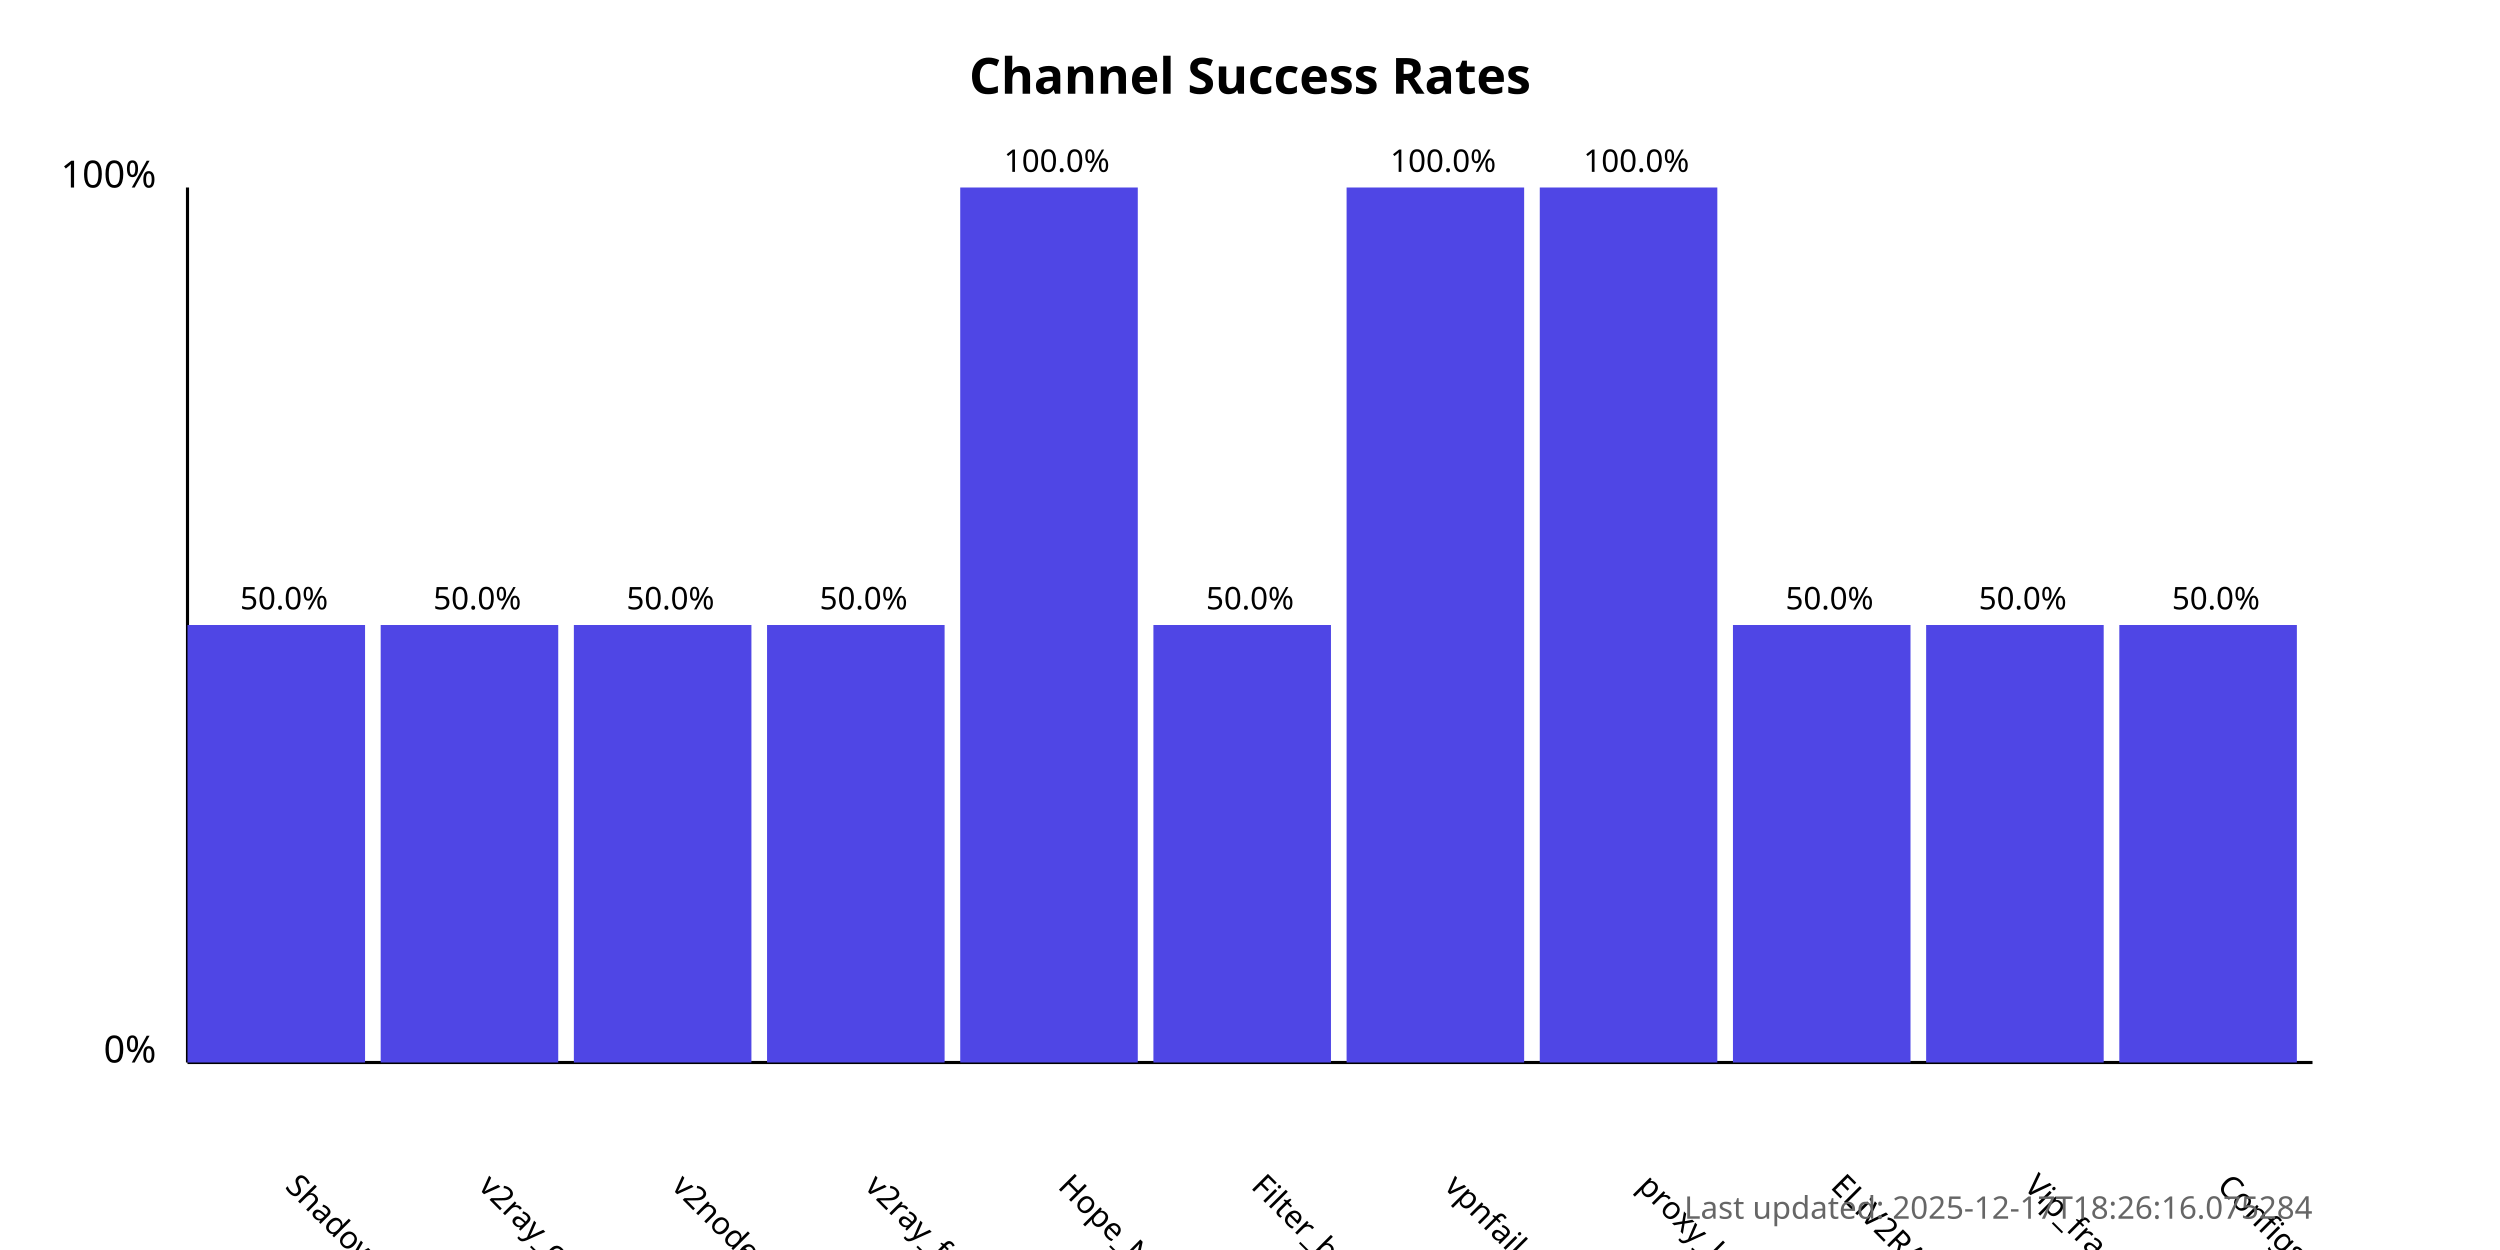
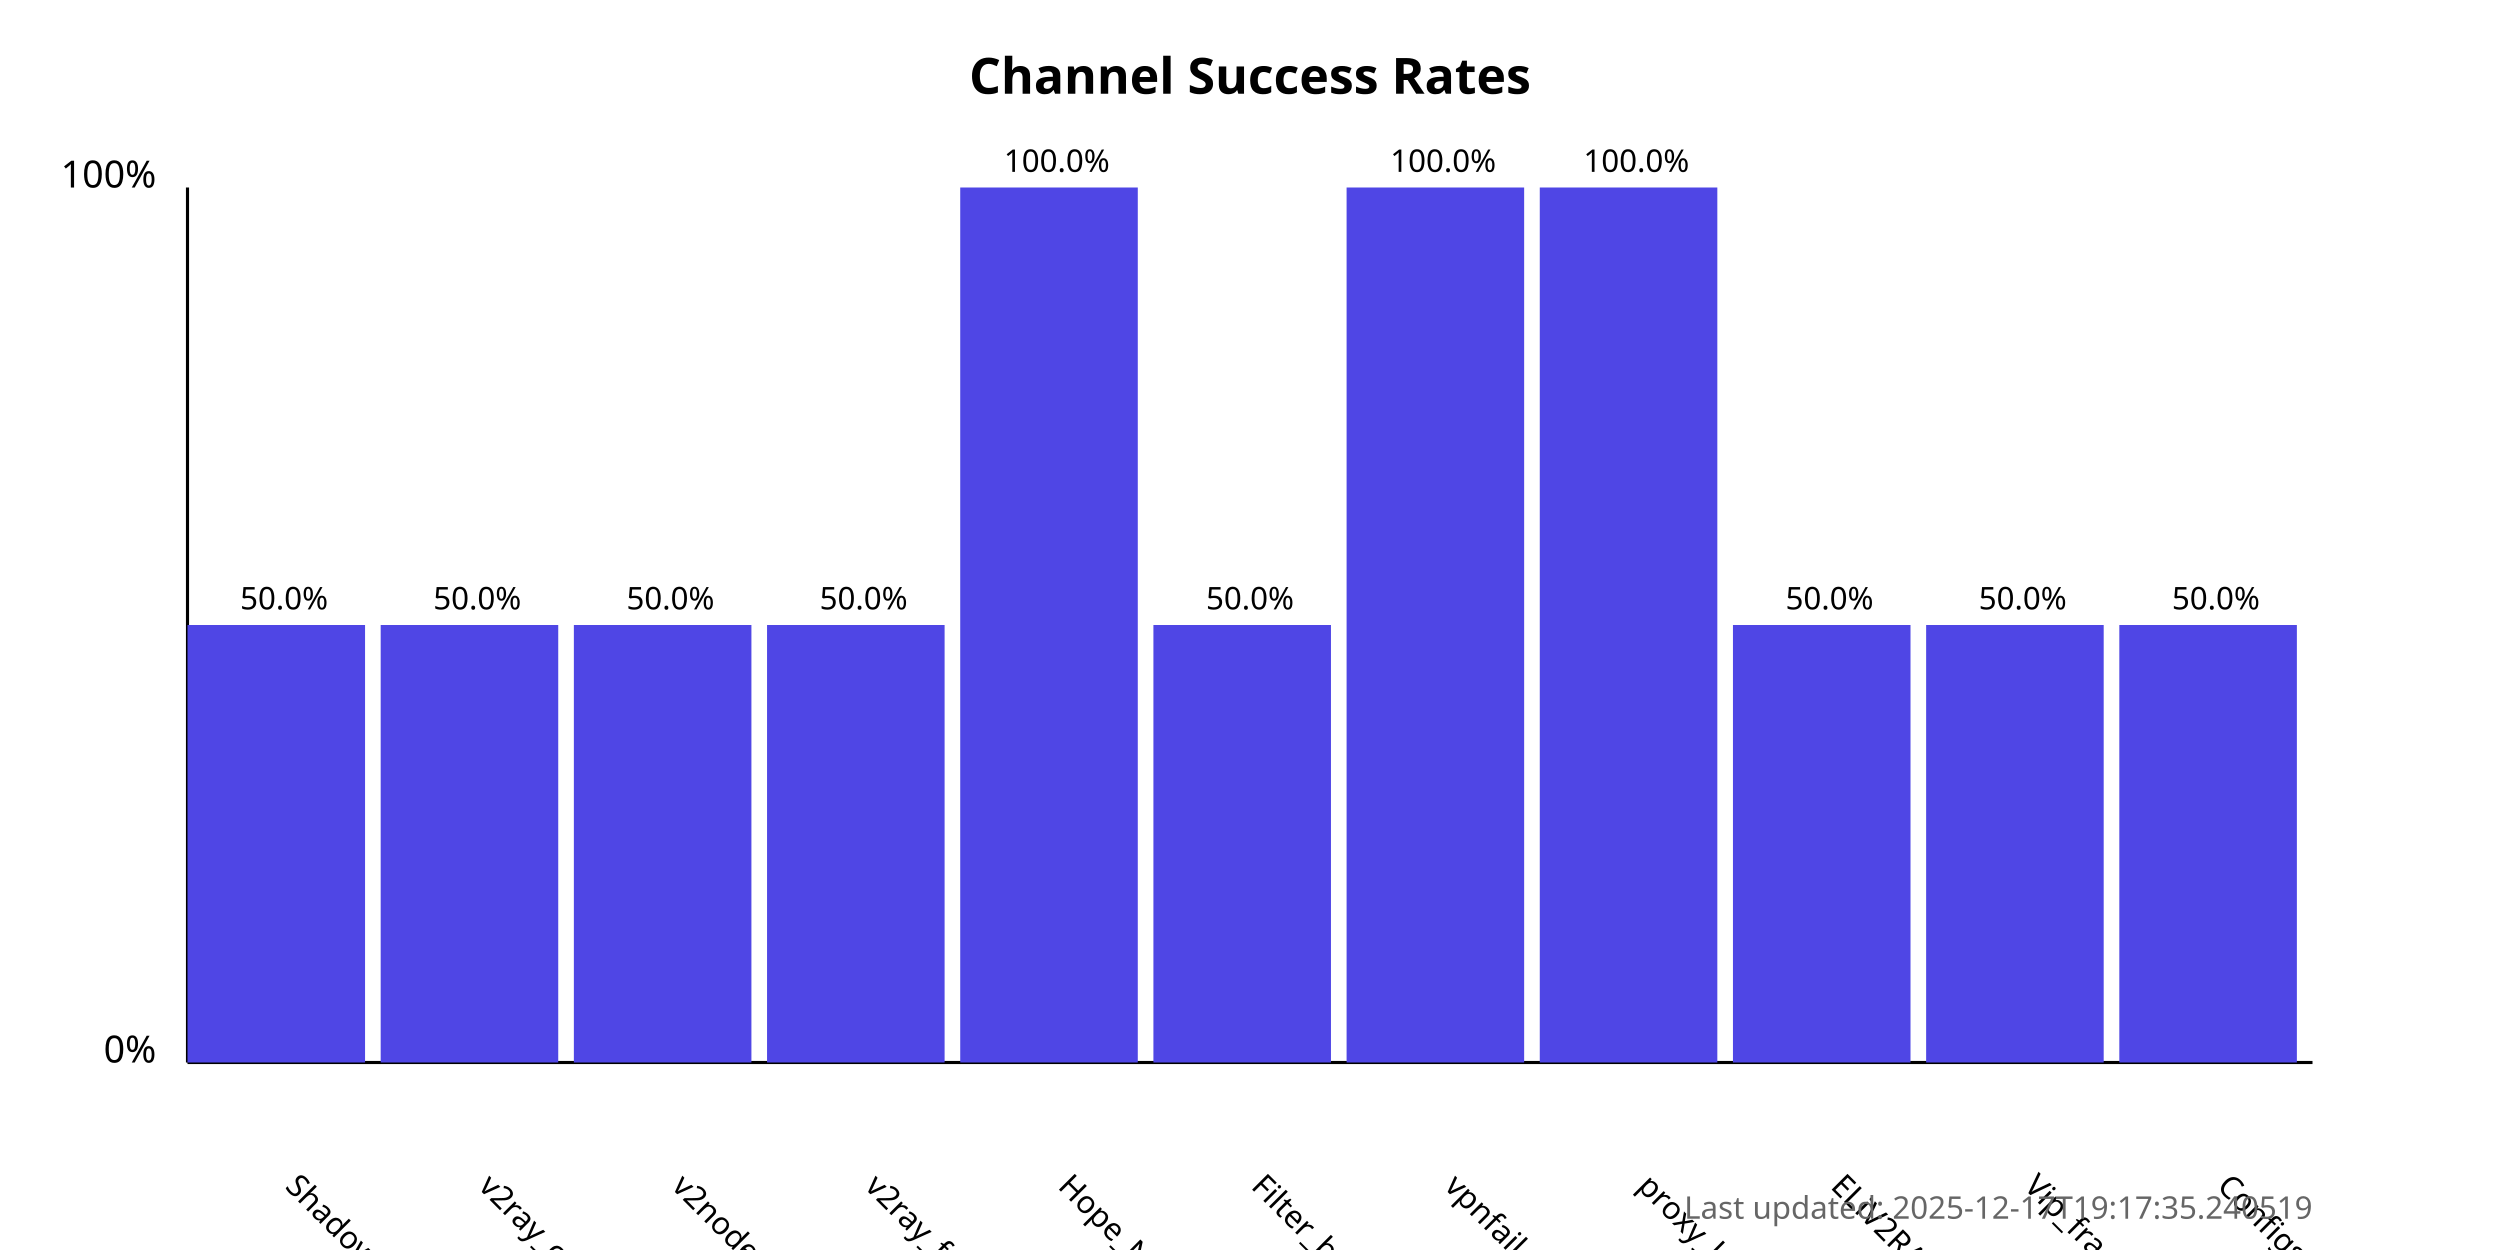
<svg xmlns="http://www.w3.org/2000/svg" width="800" height="400">
  <style>
            .chart-title { font: bold 16px sans-serif; }
            .axis-label { font: 12px sans-serif; }
            .tick-label { font: 10px sans-serif; }
            .bar { fill: #4f46e5; }
            .bar:hover { fill: #6366f1; }
            .timestamp { font: 10px sans-serif; fill: #666; }
        </style>
  <text x="400.0" y="30" text-anchor="middle" class="chart-title">
            Channel Success Rates
        </text>
  <line x1="60" y1="340" x2="60" y2="60" stroke="black" stroke-width="1" />
  <line x1="60" y1="340" x2="740" y2="340" stroke="black" stroke-width="1" />
  <text x="50" y="340" text-anchor="end" class="axis-label">0%</text>
  <text x="50" y="60" text-anchor="end" class="axis-label">100%</text>
  <g>
    <rect x="60" y="200.0" width="56.818" height="140.0" class="bar" />
    <text x="90.909" y="380" transform="rotate(45, 90.90909, 380)" text-anchor="start" class="tick-label">
                ShadowProxy66
            </text>
    <text x="90.909" y="195.0" text-anchor="middle" class="tick-label">
                50.0%
            </text>
  </g>
  <g>
    <rect x="121.818" y="200.0" width="56.818" height="140.0" class="bar" />
    <text x="152.727" y="380" transform="rotate(45, 152.7273, 380)" text-anchor="start" class="tick-label">
                v2ray_configs_pool
            </text>
    <text x="152.727" y="195.0" text-anchor="middle" class="tick-label">
                50.0%
            </text>
  </g>
  <g>
    <rect x="183.636" y="200.0" width="56.818" height="140.0" class="bar" />
    <text x="214.545" y="380" transform="rotate(45, 214.5455, 380)" text-anchor="start" class="tick-label">
                v2nodes
            </text>
    <text x="214.545" y="195.0" text-anchor="middle" class="tick-label">
                50.0%
            </text>
  </g>
  <g>
    <rect x="245.455" y="200.0" width="56.818" height="140.0" class="bar" />
    <text x="276.364" y="380" transform="rotate(45, 276.3636, 380)" text-anchor="start" class="tick-label">
                v2ray_free_conf
            </text>
    <text x="276.364" y="195.0" text-anchor="middle" class="tick-label">
                50.0%
            </text>
  </g>
  <g>
    <rect x="307.273" y="60.0" width="56.818" height="280.0" class="bar" />
    <text x="338.182" y="380" transform="rotate(45, 338.1818, 380)" text-anchor="start" class="tick-label">
                Hope_Net
            </text>
    <text x="338.182" y="55.0" text-anchor="middle" class="tick-label">
                100.0%
            </text>
  </g>
  <g>
    <rect x="369.091" y="200.0" width="56.818" height="140.0" class="bar" />
    <text x="400.0" y="380" transform="rotate(45, 400.0, 380)" text-anchor="start" class="tick-label">
                Filter_breaker
            </text>
    <text x="400.0" y="195.0" text-anchor="middle" class="tick-label">
                50.0%
            </text>
  </g>
  <g>
    <rect x="430.909" y="60.0" width="56.818" height="280.0" class="bar" />
    <text x="461.818" y="380" transform="rotate(45, 461.8182, 380)" text-anchor="start" class="tick-label">
                vpnfail_vless
            </text>
    <text x="461.818" y="55.0" text-anchor="middle" class="tick-label">
                100.0%
            </text>
  </g>
  <g>
    <rect x="492.727" y="60.0" width="56.818" height="280.0" class="bar" />
    <text x="523.636" y="380" transform="rotate(45, 523.6364, 380)" text-anchor="start" class="tick-label">
                proxy_kafee
            </text>
    <text x="523.636" y="55.0" text-anchor="middle" class="tick-label">
                100.0%
            </text>
  </g>
  <g>
    <rect x="554.545" y="200.0" width="56.818" height="140.0" class="bar" />
    <text x="585.455" y="380" transform="rotate(45, 585.4545, 380)" text-anchor="start" class="tick-label">
                ELiV2RAY
            </text>
    <text x="585.455" y="195.0" text-anchor="middle" class="tick-label">
                50.0%
            </text>
  </g>
  <g>
    <rect x="616.364" y="200.0" width="56.818" height="140.0" class="bar" />
    <text x="647.273" y="380" transform="rotate(45, 647.2727, 380)" text-anchor="start" class="tick-label">
                Vip_fragment_v2ray
            </text>
    <text x="647.273" y="195.0" text-anchor="middle" class="tick-label">
                50.0%
            </text>
  </g>
  <g>
    <rect x="678.182" y="200.0" width="56.818" height="140.0" class="bar" />
    <text x="709.091" y="380" transform="rotate(45, 709.0909, 380)" text-anchor="start" class="tick-label">
                ConfigsHubPlus
            </text>
    <text x="709.091" y="195.0" text-anchor="middle" class="tick-label">
                50.0%
            </text>
  </g>
  <text x="740" y="390" text-anchor="end" class="timestamp">
-             Last updated: 2025-12-17T18:26:16.075284
+             Last updated: 2025-12-17T19:17:35.240519
        </text>
</svg>
